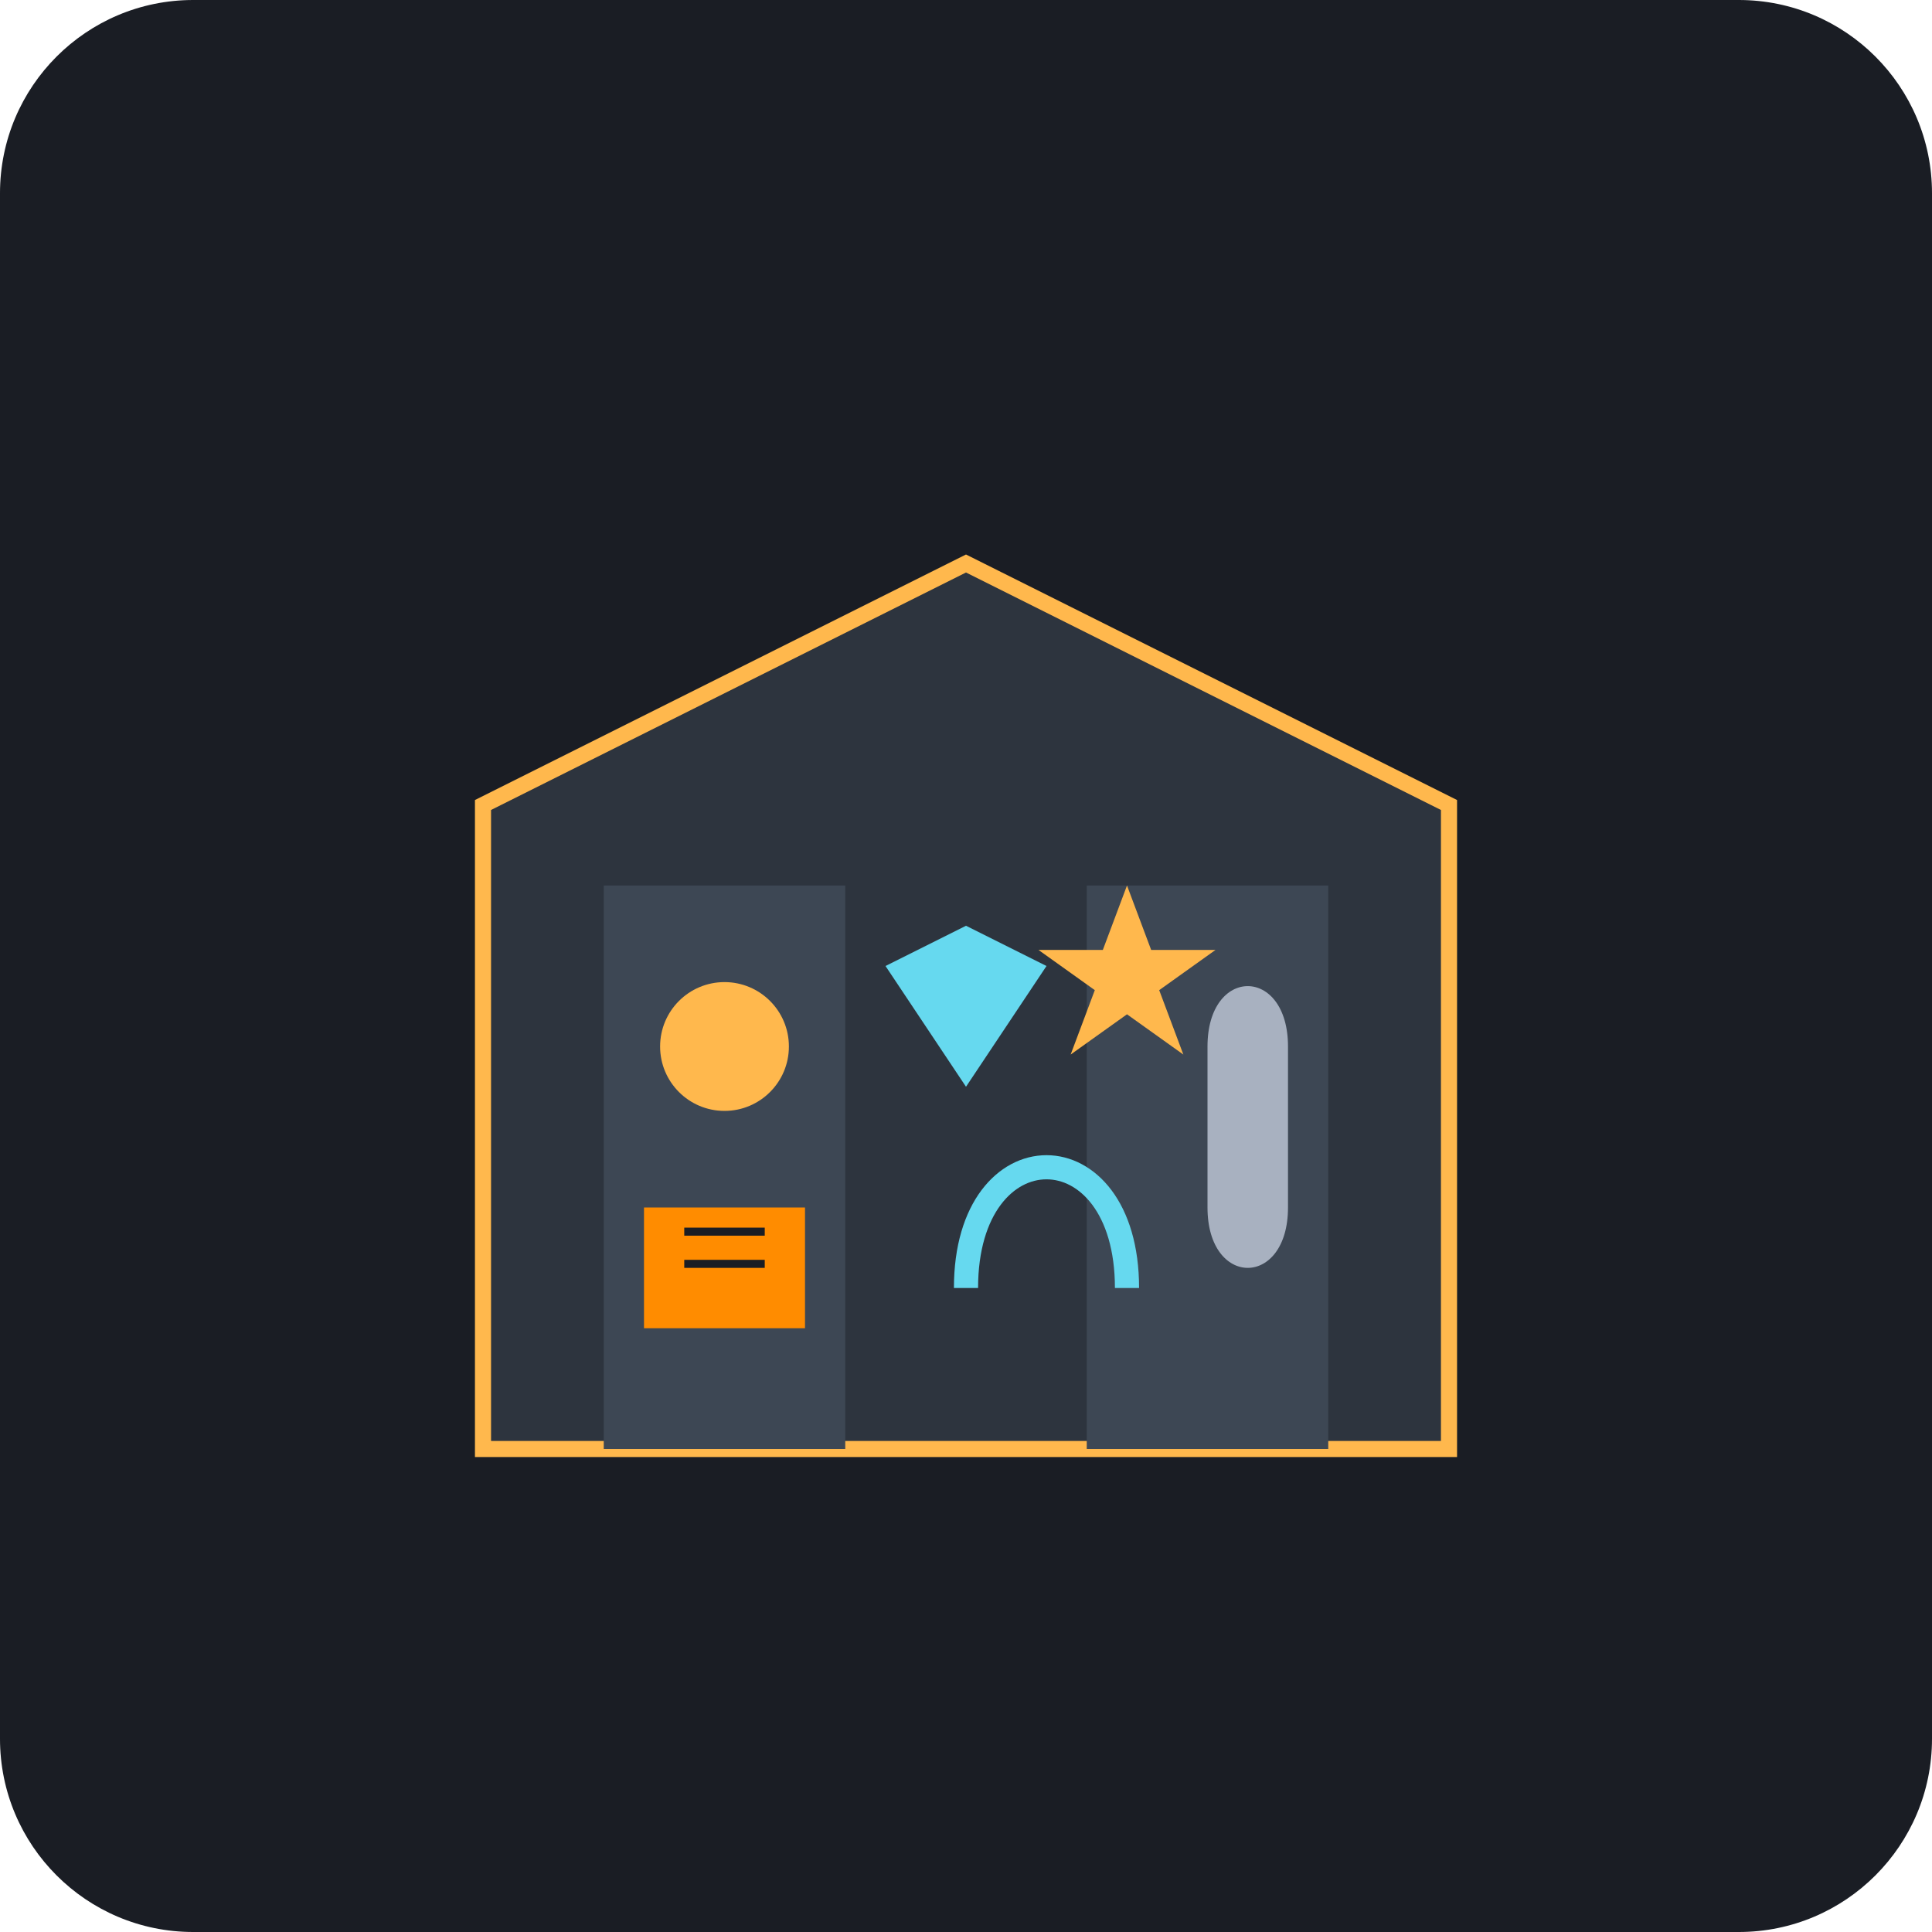
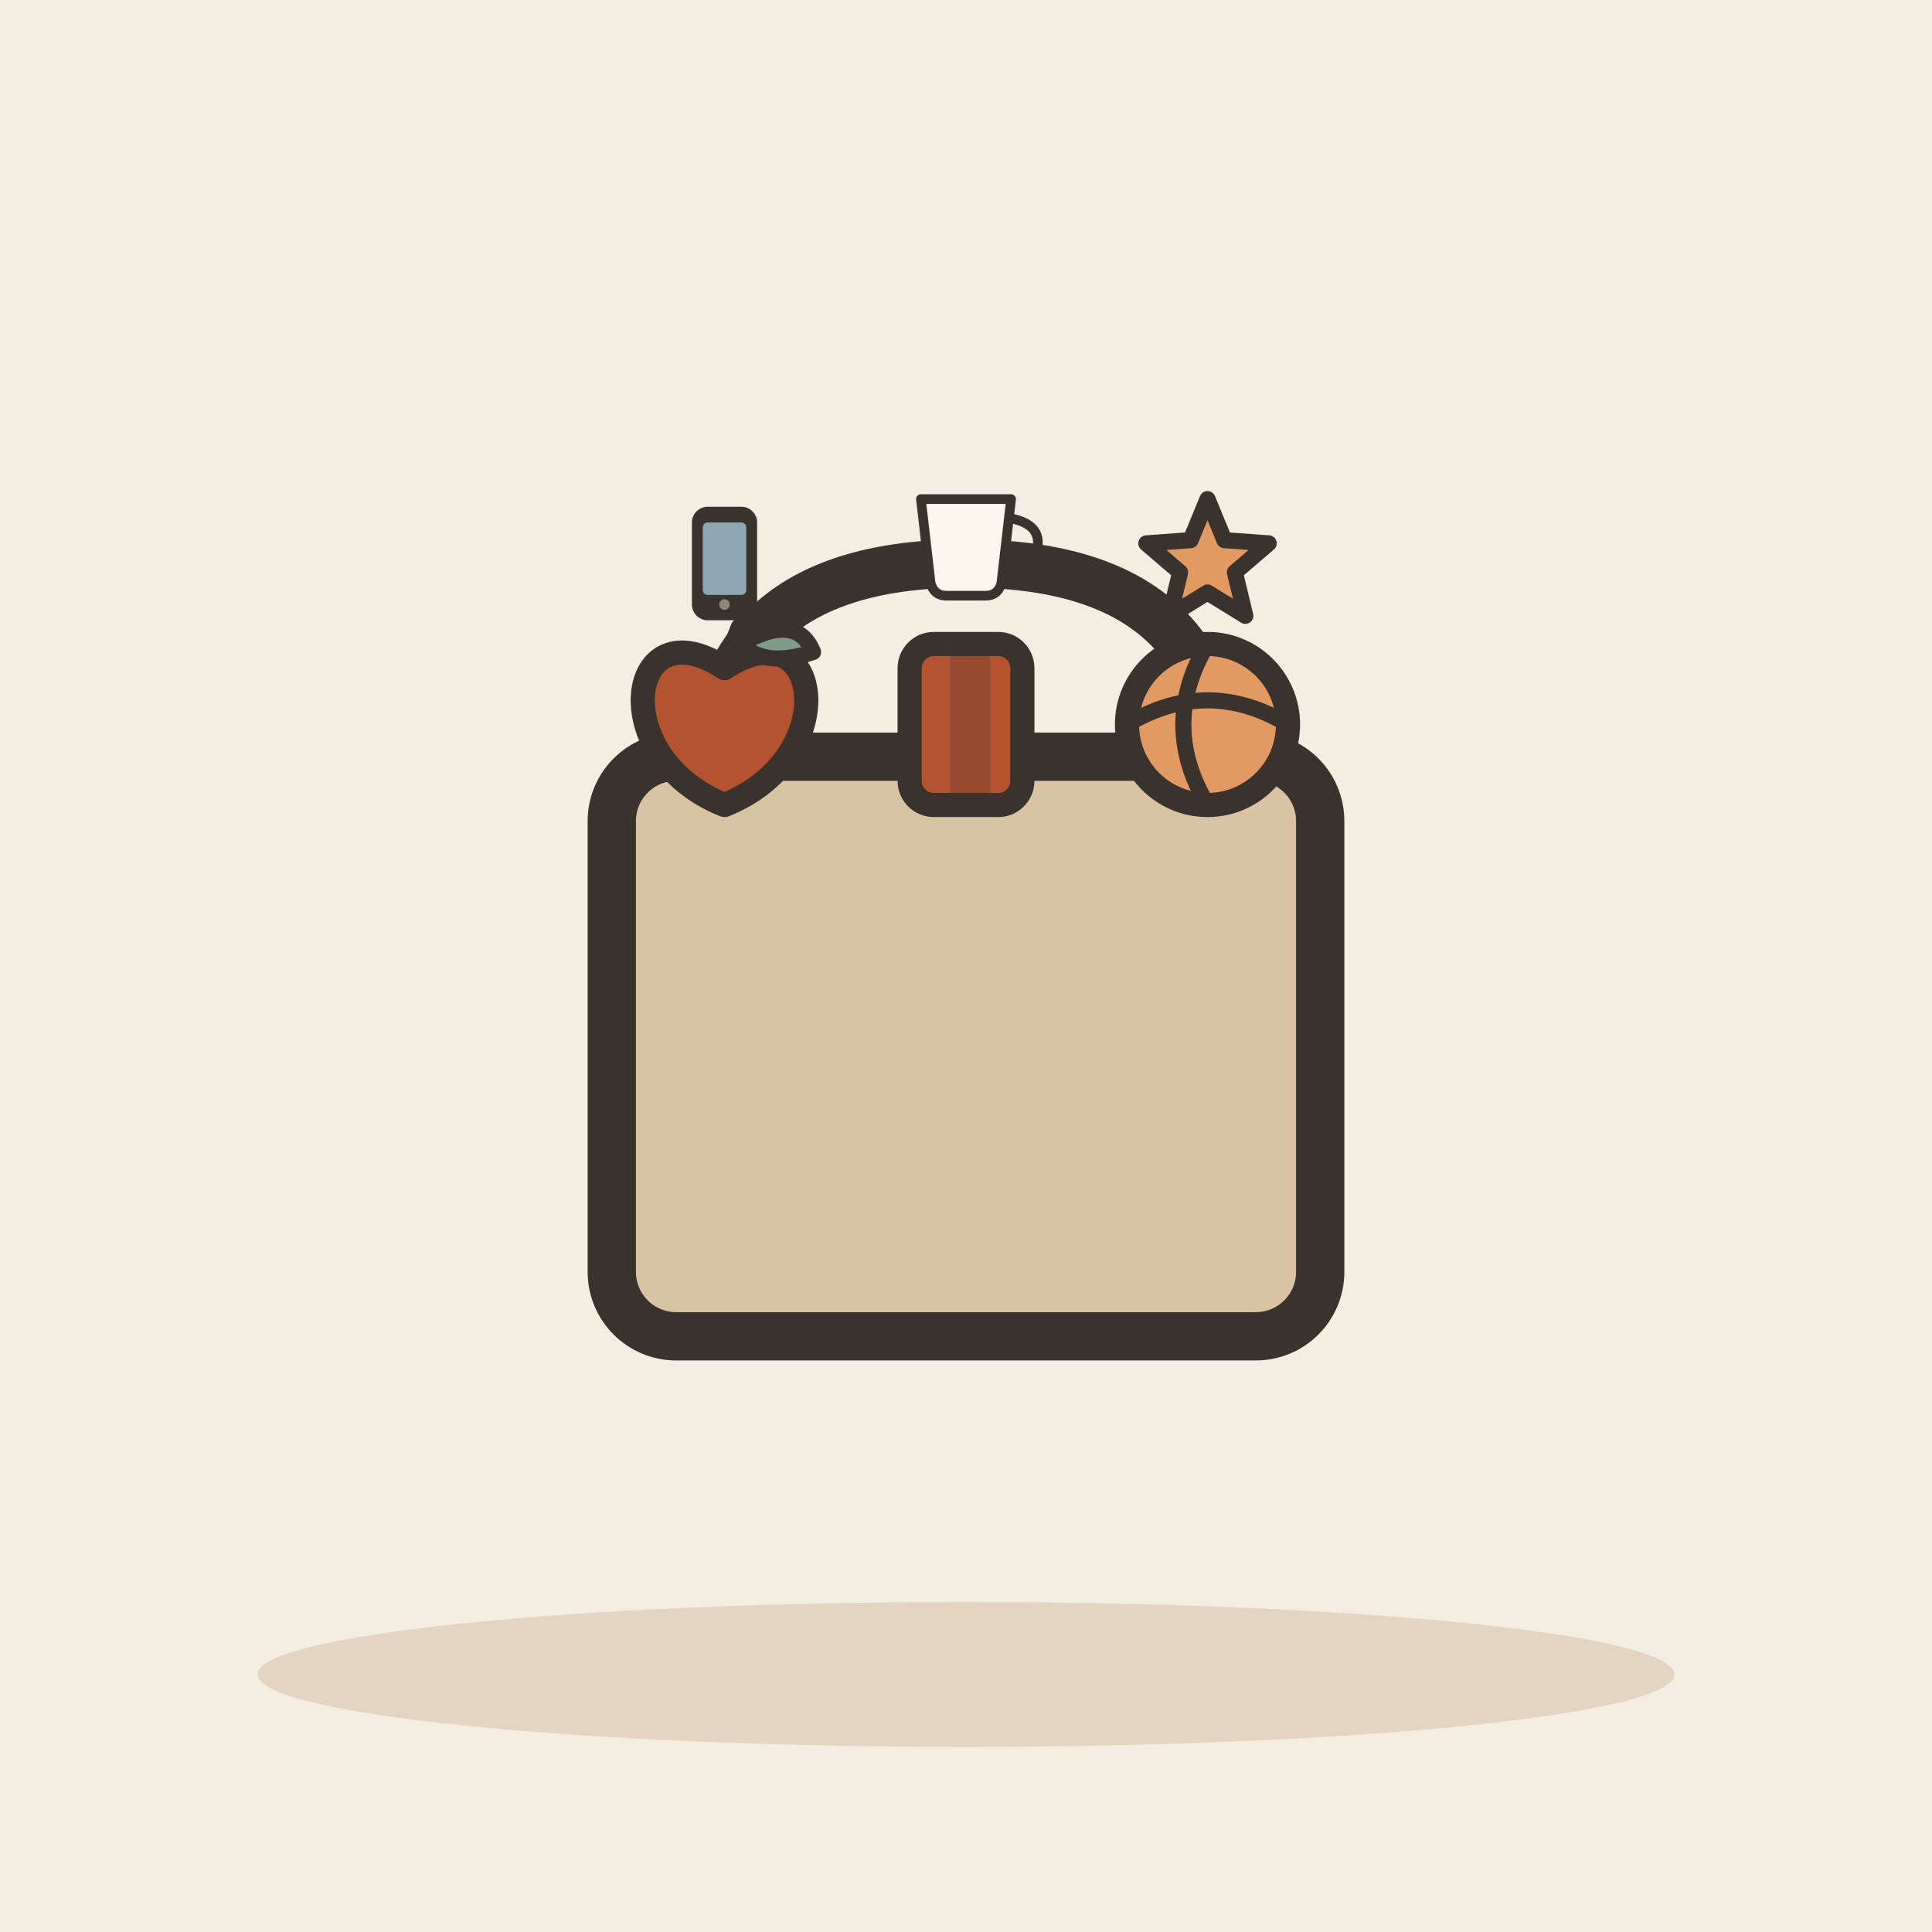
- <svg xmlns="http://www.w3.org/2000/svg" viewBox="0 0 240 240">
-   <rect width="240" height="240" rx="24" fill="#1A1D24" />
-   <path d="M60 180 L180 180 L180 100 L120 70 L60 100 Z" fill="#2D343E" stroke="#FFB84D" stroke-width="2" />
-   <rect x="75" y="110" width="30" height="70" fill="#3D4754" />
-   <rect x="135" y="110" width="30" height="70" fill="#3D4754" />
-   <circle cx="90" cy="130" r="8" fill="#FFB84D" />
-   <path d="M150 130 C150 120, 160 120, 160 130 L160 150 C160 160, 150 160, 150 150 Z" fill="#A8B1C0" />
-   <path d="M120 160 C120 150, 125 145, 130 145 C135 145, 140 150, 140 160" stroke="#66D9EF" stroke-width="3" fill="none" />
-   <rect x="80" y="150" width="20" height="15" fill="#FF8C00" />
-   <line x1="85" y1="153" x2="95" y2="153" stroke="#1A1D24" stroke-width="1" />
-   <line x1="85" y1="157" x2="95" y2="157" stroke="#1A1D24" stroke-width="1" />
-   <path d="M140 110 L143 118 L151 118 L144 123 L147 131 L140 126 L133 131 L136 123 L129 118 L137 118 Z" fill="#FFB84D" />
-   <polygon points="110,120 120,115 130,120 120,135" fill="#66D9EF" />
+ <svg xmlns="http://www.w3.org/2000/svg" viewBox="0 0 240 240" data-style="editorial">
+   <rect width="240" height="240" fill="#F4EDE2" />
+   <ellipse cx="120" cy="208" rx="88" ry="9" fill="#E3D5C1" />
+   <g transform="translate(120 150) scale(2 2)">
+     <path d="M-16 -26Q-16 -40 0 -40Q16 -40 16 -26" fill="none" stroke="#3A332D" stroke-width="3" stroke-linecap="round" stroke-linejoin="round" />
+     <rect x="-22" y="-28" width="44" height="36" rx="4" fill="#D8C3A5" stroke="#3A332D" stroke-width="3" stroke-linecap="round" stroke-linejoin="round" />
+   </g>
+   <g transform="translate(90 90)">
+     <g transform="translate(0 0)">
+       <path d="M0 -7C12 -15 15 4 0 10C-15 4 -12 -15 0 -7Z" fill="#B4532F" stroke="#3A332D" stroke-width="3" stroke-linecap="round" stroke-linejoin="round" />
+       <path d="M0 -7L2 -12" stroke="#3A332D" stroke-width="2.5" stroke-linecap="round" fill="none" />
+       <path d="M2 -10Q9 -14 11 -9Q5 -7 2 -10Z" fill="#7E9C86" stroke="#3A332D" stroke-width="2" stroke-linecap="round" stroke-linejoin="round" />
+     </g>
+   </g>
+   <g transform="translate(120 90)">
+     <g transform="translate(0 0)">
+       <rect x="-7" y="-10" width="14" height="20" rx="3" fill="#B4532F" stroke="#3A332D" stroke-width="3" stroke-linecap="round" stroke-linejoin="round" />
+       <rect x="-2" y="-10" width="5" height="20" rx="0" fill="#3A332D" opacity="0.25" />
+       <rect x="7" y="-3" width="-8" height="6" rx="2" fill="#FBF6EE" />
+     </g>
+   </g>
+   <g transform="translate(150 90)">
+     <circle cx="0" cy="0" r="10" fill="#E39A62" stroke="#3A332D" stroke-width="3" stroke-linecap="round" stroke-linejoin="round" />
+     <path d="M-10 0Q0 -6 10 0" fill="none" stroke="#3A332D" stroke-width="2" stroke-linecap="round" stroke-linejoin="round" />
+     <path d="M0 -10Q-6 0 0 10" fill="none" stroke="#3A332D" stroke-width="2" stroke-linecap="round" stroke-linejoin="round" />
+   </g>
+   <g transform="translate(90 70)">
+     <g transform="translate(0 0) scale(0.3 0.3)">
+       <rect x="-12" y="-22" width="24" height="44" rx="5" fill="#3A332D" stroke="#3A332D" stroke-width="3" stroke-linecap="round" stroke-linejoin="round" />
+       <rect x="-9" y="-17" width="18" height="30" rx="2" fill="#8FA7B3" />
+       <circle cx="0" cy="17" r="2.2" fill="#8F857A" />
+     </g>
+   </g>
+   <g transform="translate(120 70)">
+     <g transform="translate(0 0) scale(0.4 0.4)">
+       <path d="M-14 -20L14 -20L11 6Q10 10 6 10L-6 10Q-10 10 -11 6Z" fill="#FBF6EE" stroke="#3A332D" stroke-width="3" stroke-linecap="round" stroke-linejoin="round" />
+       <path d="M14 -14Q24 -12 22 -4Q20 3 12 2" fill="none" stroke="#3A332D" stroke-width="3" stroke-linecap="round" stroke-linejoin="round" />
+     </g>
+   </g>
+   <g transform="translate(150 70)">
+     <path d="M0.0 -8.0L2.1 -2.9L7.6 -2.5L3.4 1.1L4.7 6.5L0.0 3.6L-4.7 6.5L-3.4 1.1L-7.6 -2.5L-2.1 -2.9Z" fill="#E39A62" stroke="#3A332D" stroke-width="2" stroke-linecap="round" stroke-linejoin="round" />
+   </g>
</svg>
